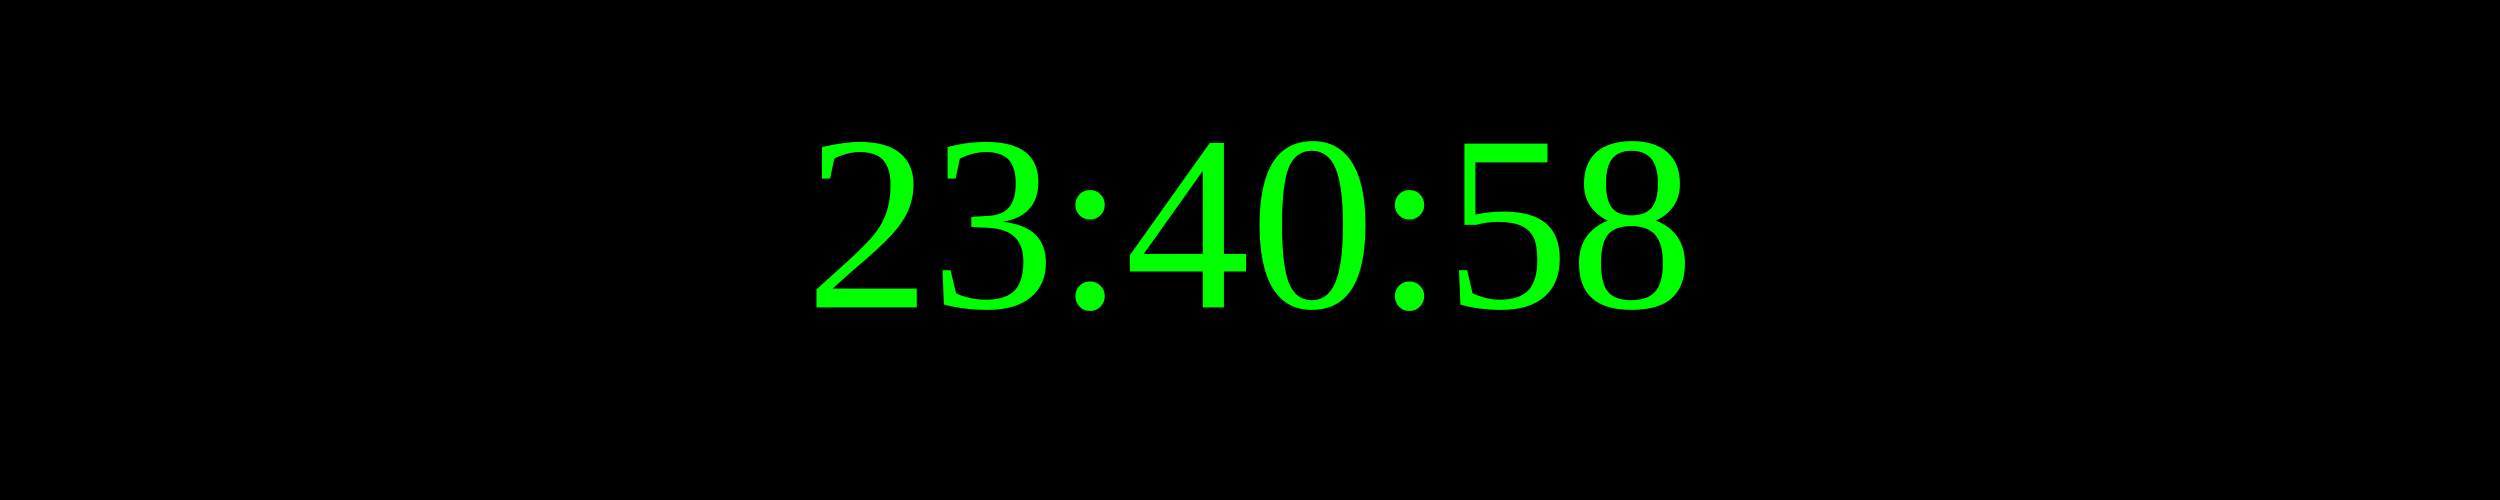
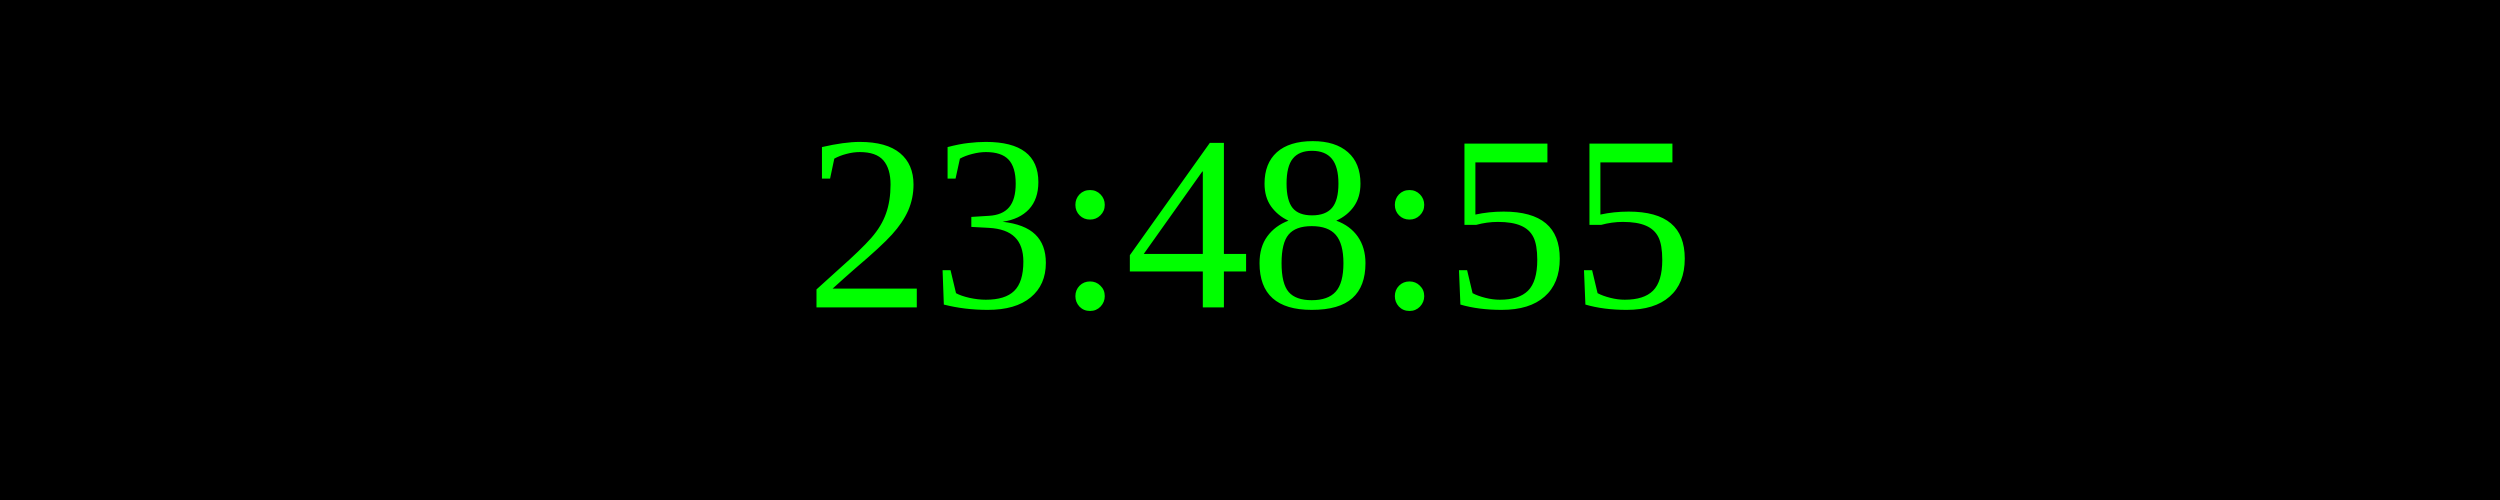
<svg xmlns="http://www.w3.org/2000/svg" width="250" height="50">
  <rect width="100%" height="100%" fill="black" />
  <text x="50%" y="50%" font-size="25" fill="lime" text-anchor="middle" dominant-baseline="middle">
- 23:40:58
+ 23:48:55
</text>
</svg>
